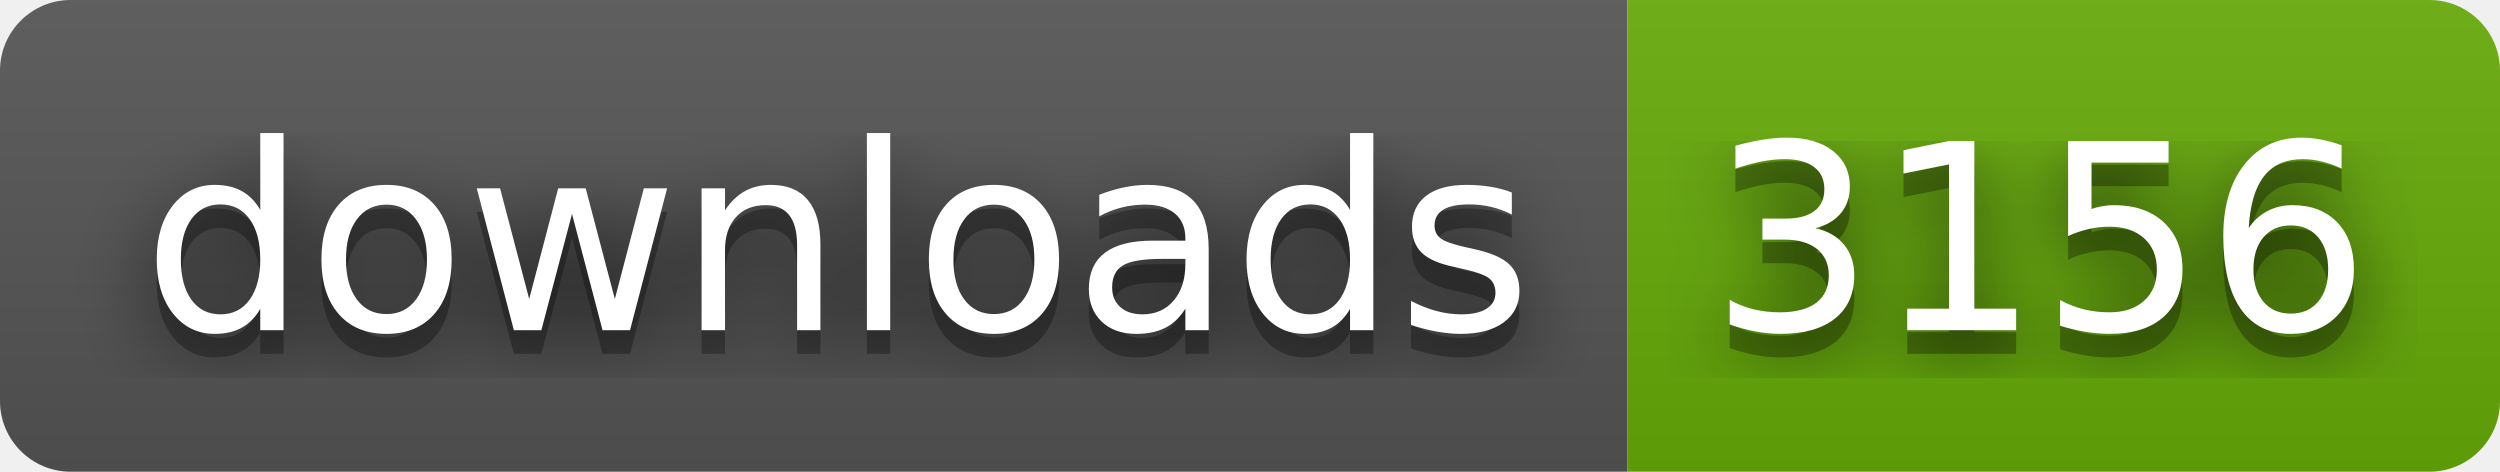
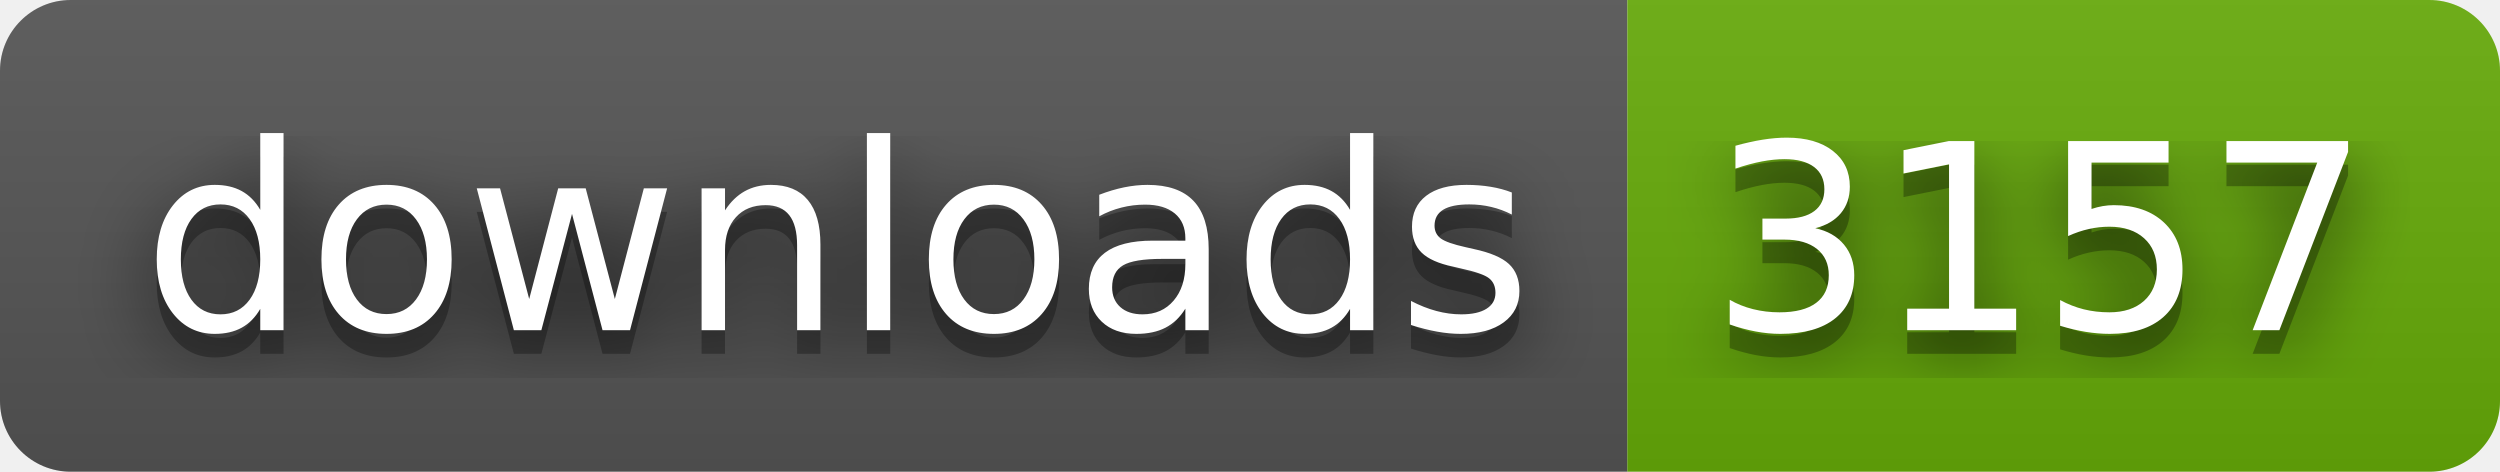
- <svg xmlns="http://www.w3.org/2000/svg" width="106" height="20" role="img" aria-label="downloads: 3156">
+ <svg xmlns="http://www.w3.org/2000/svg" width="106" height="20" role="img" aria-label="downloads: 3157">
  <filter id="blur">
    <feGaussianBlur stdDeviation="16" />
  </filter>
  <linearGradient id="s" x2="0" y2="100%">
    <stop offset="0" stop-color="#bbb" stop-opacity=".1" />
    <stop offset="1" stop-opacity=".1" />
  </linearGradient>
  <clipPath id="r">
    <rect width="106" height="20" rx="3" />
  </clipPath>
  <g clip-path="url(#r)">
    <rect width="69" height="20" fill="#555" />
    <rect x="69" width="37" height="20" fill="#67ac09" />
    <rect width="106" height="20" fill="url(#s)" />
  </g>
  <g fill="#fff" text-anchor="middle" font-family="Verdana,Geneva,DejaVu Sans,sans-serif" text-rendering="geometricPrecision" font-size="110">
    <g transform="scale(.1)">
      <g aria-hidden="true" fill="#010101">
        <text x="355" y="150" fill-opacity=".8" filter="url(#blur)" textLength="590">downloads</text>
        <text x="355" y="150" fill-opacity=".3" textLength="590">downloads</text>
      </g>
      <text x="355" y="140" textLength="590">downloads</text>
    </g>
    <g transform="scale(.1)">
      <g aria-hidden="true" fill="#010101">
-         <text x="865" y="150" fill-opacity=".8" filter="url(#blur)" textLength="270">3156</text>
-         <text x="865" y="150" fill-opacity=".3" textLength="270">3156</text>
+         <text x="865" y="150" fill-opacity=".8" filter="url(#blur)" textLength="270">3157</text>
+         <text x="865" y="150" fill-opacity=".3" textLength="270">3157</text>
      </g>
-       <text x="865" y="140" textLength="270">3156</text>
+       <text x="865" y="140" textLength="270">3157</text>
    </g>
  </g>
</svg>
